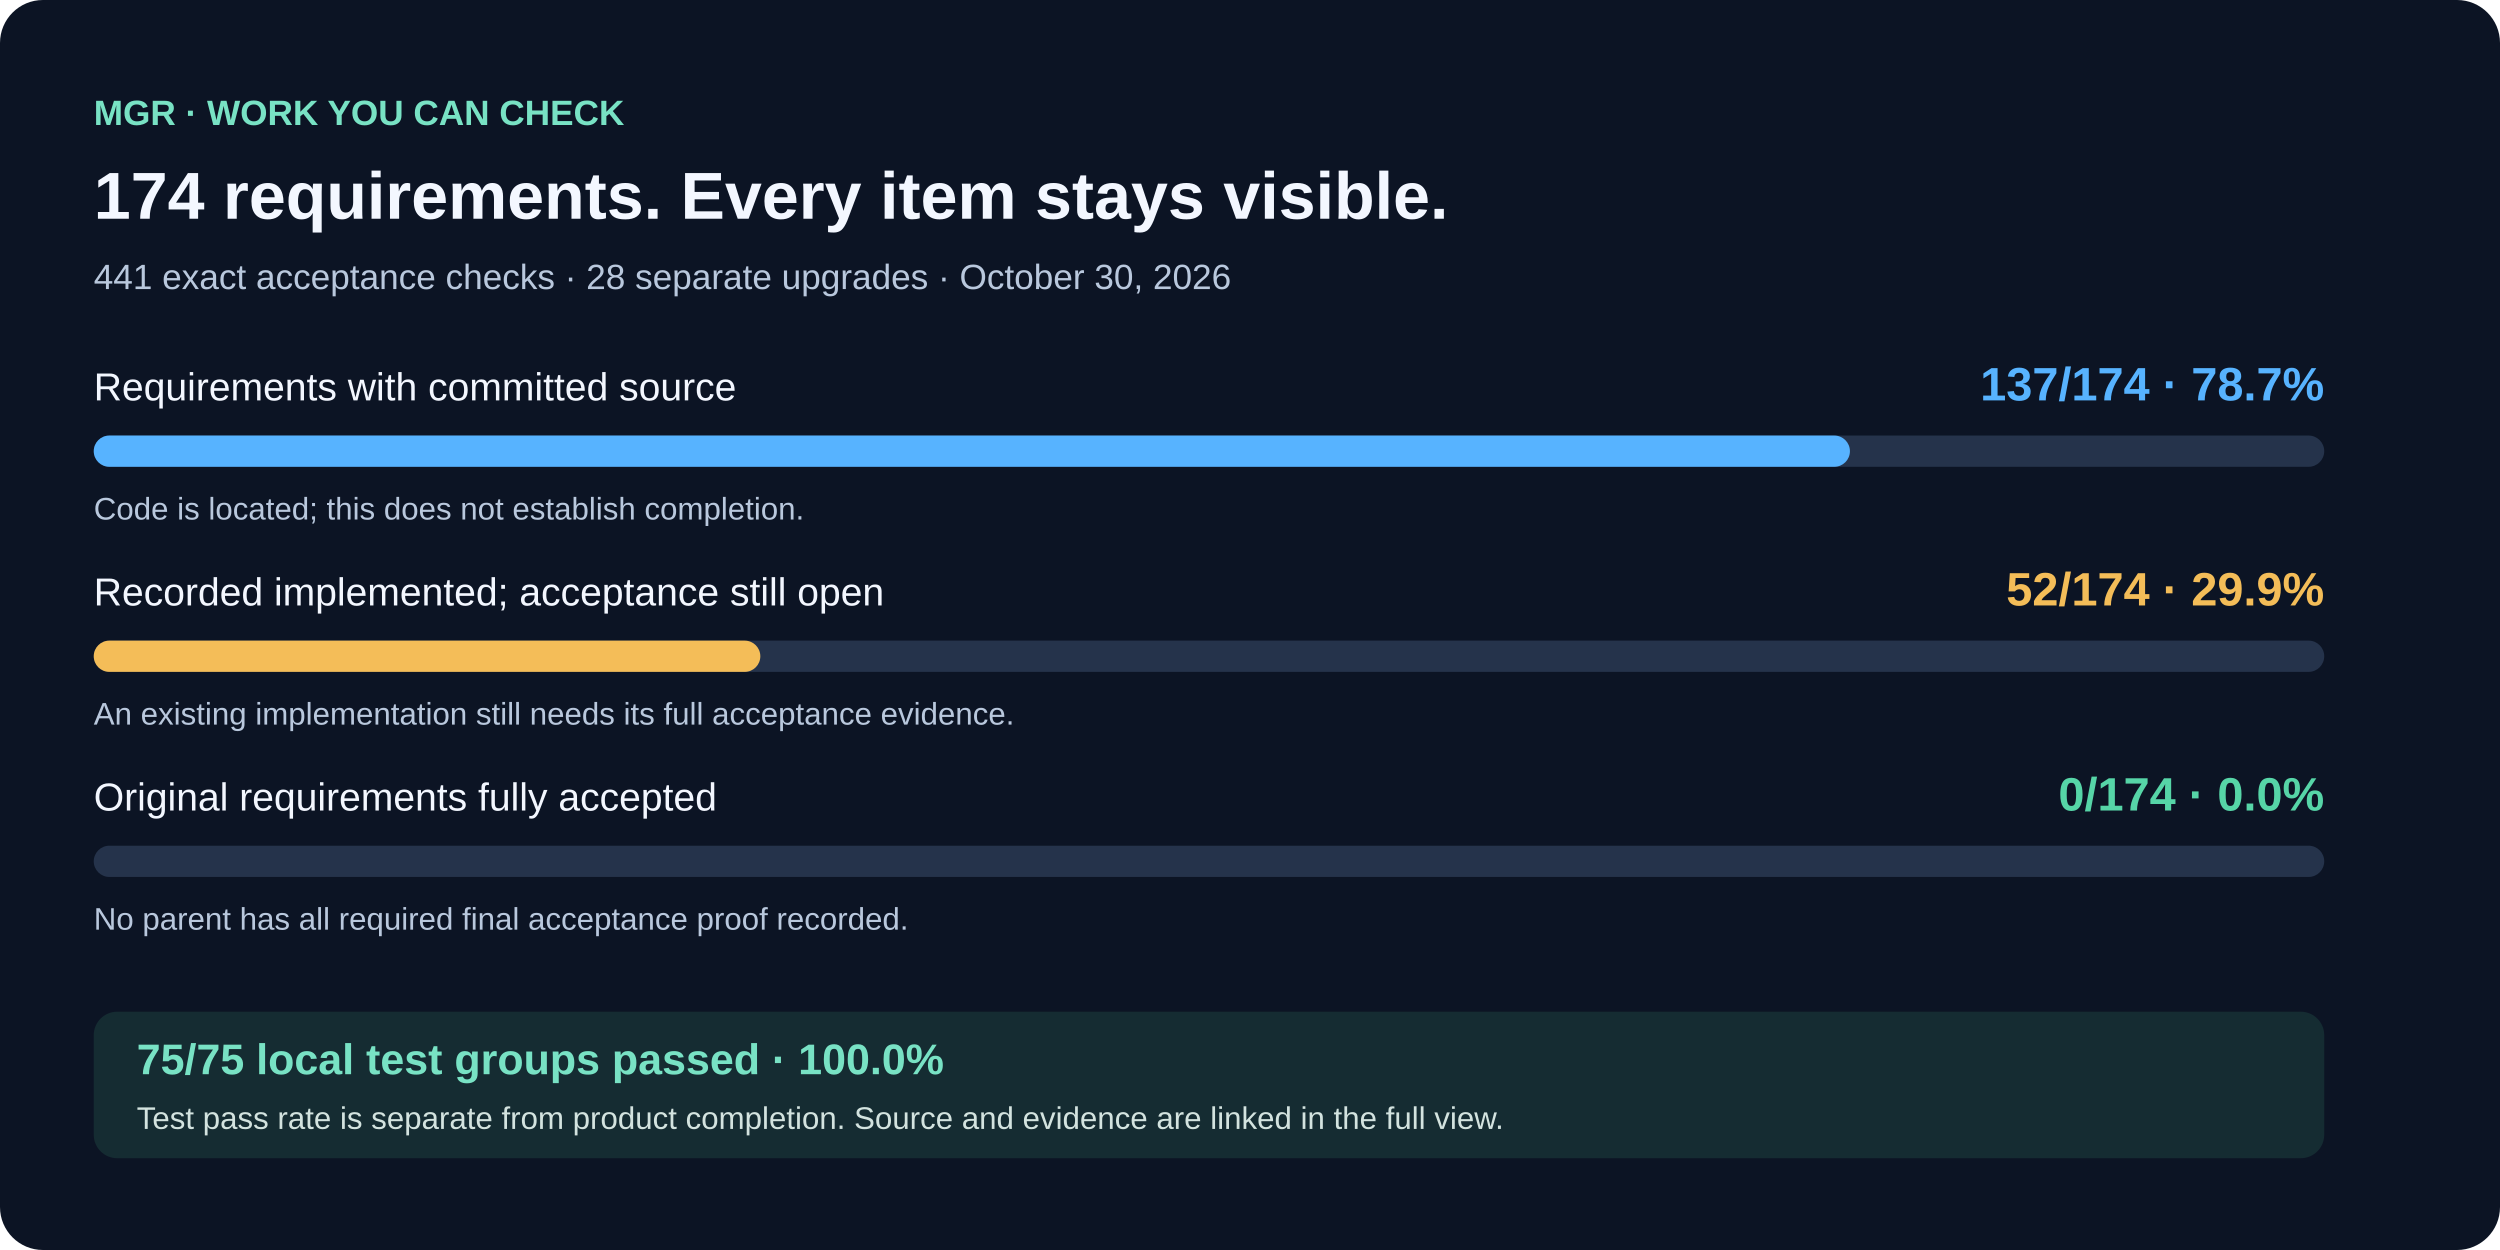
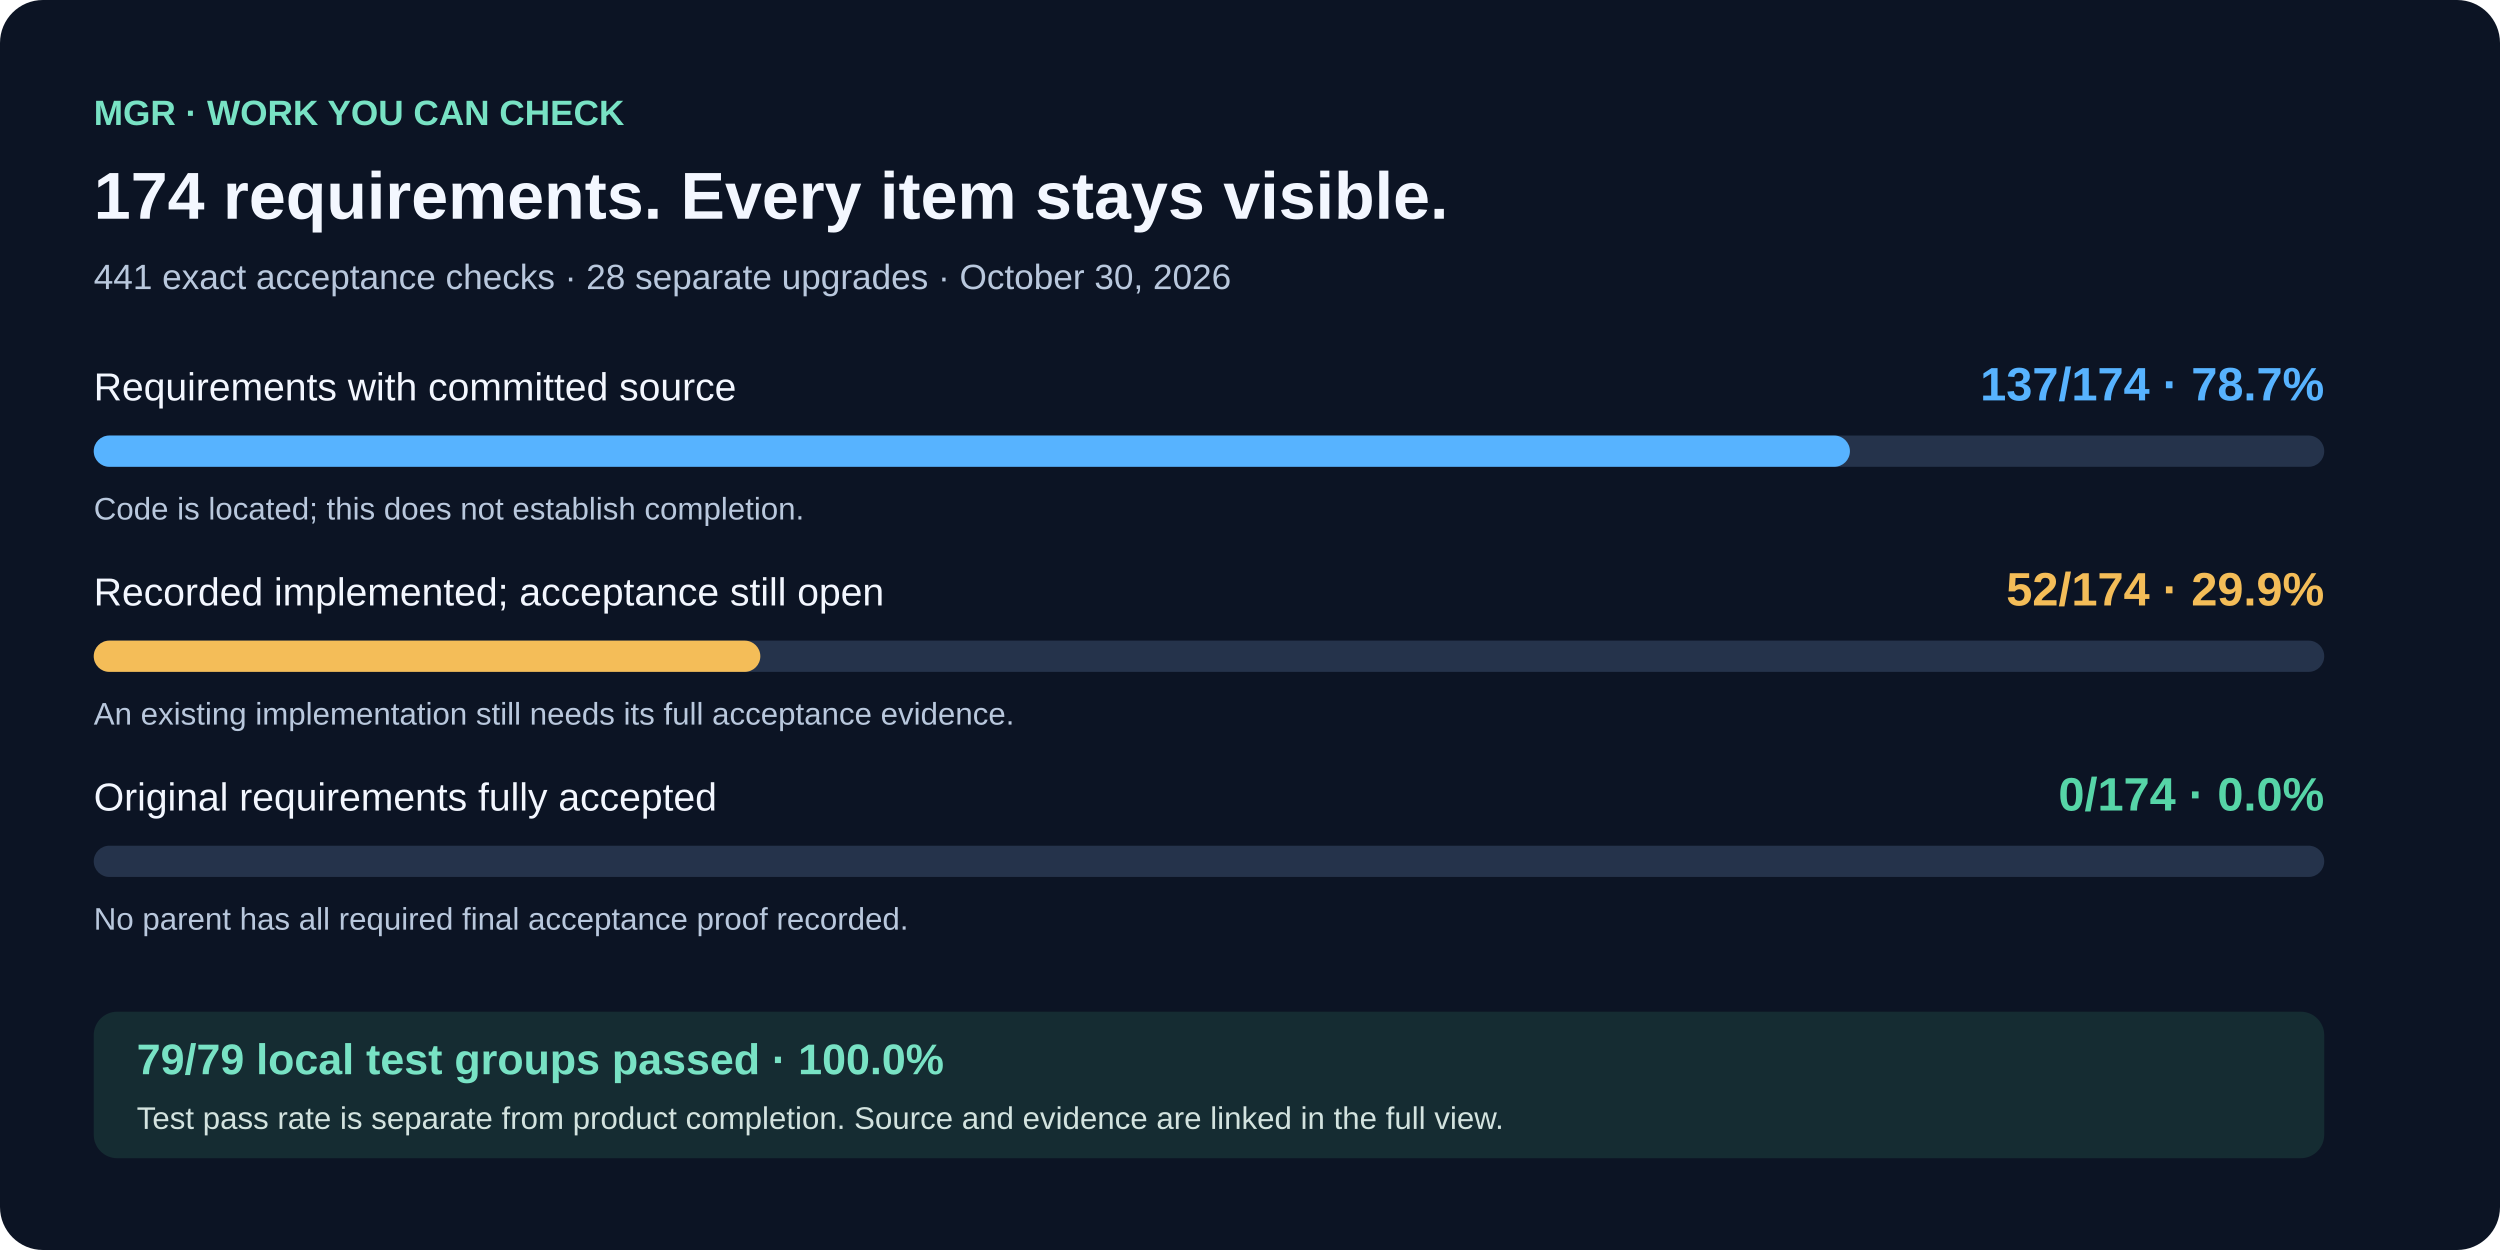
<svg xmlns="http://www.w3.org/2000/svg" width="1280" height="640" viewBox="0 0 1280 640" role="img" aria-labelledby="title desc">
  <rect width="1280" height="640" rx="22" fill="#0c1424" />
  <g font-family="Arial, sans-serif">
    <text x="48" y="64" fill="#78e2c4" font-size="18" font-weight="700">MGR · WORK YOU CAN CHECK</text>
    <text x="48" y="112" fill="#f3f7ff" font-size="34" font-weight="700">174 requirements. Every item stays visible.</text>
    <text x="48" y="148" fill="#b9c8dd" font-size="18">441 exact acceptance checks · 28 separate upgrades · October 30, 2026</text>
    <text x="48" y="205" fill="#f3f7ff" font-size="20">Requirements with committed source</text>
    <text x="1190" y="205" text-anchor="end" fill="#57b3ff" font-size="24" font-weight="700">137/174 · 78.7%</text>
    <rect x="48" y="223" width="1142" height="16" rx="8" fill="#25334b" />
    <rect x="48" y="223" width="899.161" height="16" rx="8" fill="#57b3ff" />
    <text x="48" y="266" fill="#b9c8dd" font-size="16">Code is located; this does not establish completion.</text>
    <text x="48" y="310" fill="#f3f7ff" font-size="20">Recorded implemented; acceptance still open</text>
    <text x="1190" y="310" text-anchor="end" fill="#f4bd58" font-size="24" font-weight="700">52/174 · 29.9%</text>
    <rect x="48" y="328" width="1142" height="16" rx="8" fill="#25334b" />
    <rect x="48" y="328" width="341.287" height="16" rx="8" fill="#f4bd58" />
    <text x="48" y="371" fill="#b9c8dd" font-size="16">An existing implementation still needs its full acceptance evidence.</text>
    <text x="48" y="415" fill="#f3f7ff" font-size="20">Original requirements fully accepted</text>
    <text x="1190" y="415" text-anchor="end" fill="#56d5a7" font-size="24" font-weight="700">0/174 · 0.0%</text>
    <rect x="48" y="433" width="1142" height="16" rx="8" fill="#25334b" />
    <rect x="48" y="433" width="0" height="16" rx="8" fill="#56d5a7" />
    <text x="48" y="476" fill="#b9c8dd" font-size="16">No parent has all required final acceptance proof recorded.</text>
    <rect x="48" y="518" width="1142" height="75" rx="12" fill="#152c32" />
-     <text x="70" y="550" fill="#78e2c4" font-size="22" font-weight="700">75/75 local test groups passed · 100.0%</text>
+     <text x="70" y="550" fill="#78e2c4" font-size="22" font-weight="700">79/79 local test groups passed · 100.0%</text>
    <text x="70" y="578" fill="#d3e3df" font-size="16">Test pass rate is separate from product completion. Source and evidence are linked in the full view.</text>
  </g>
</svg>
